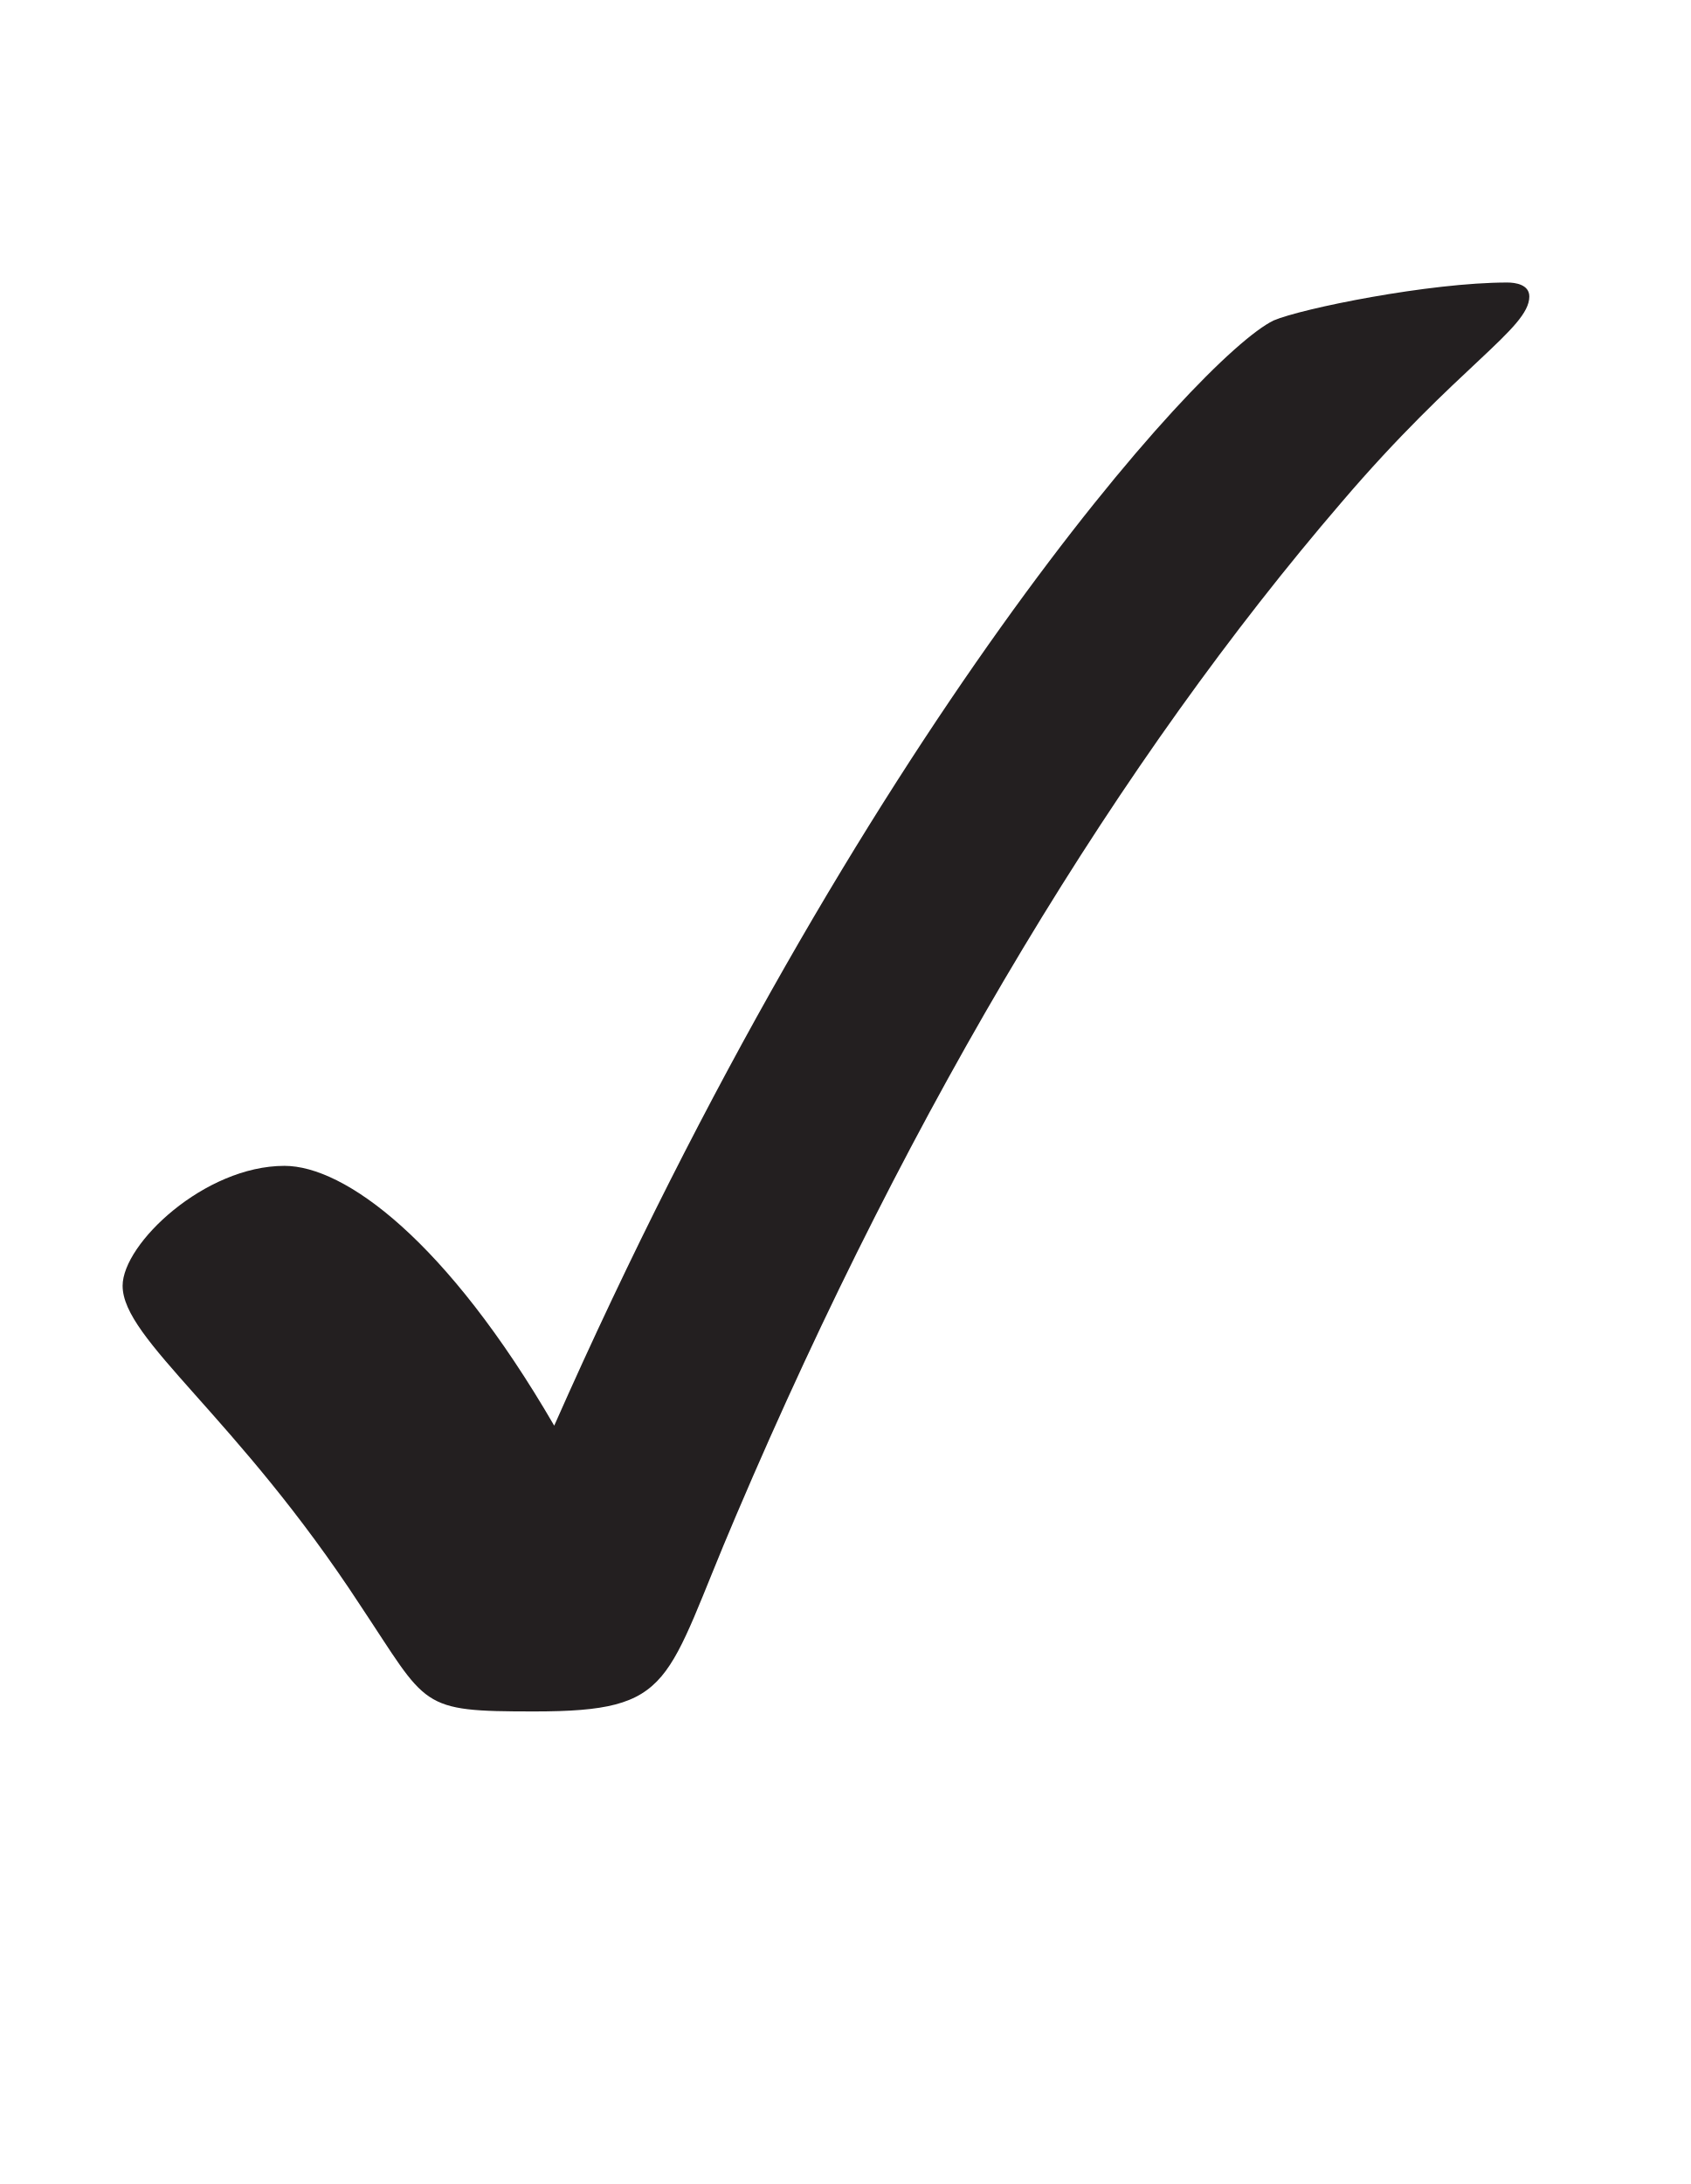
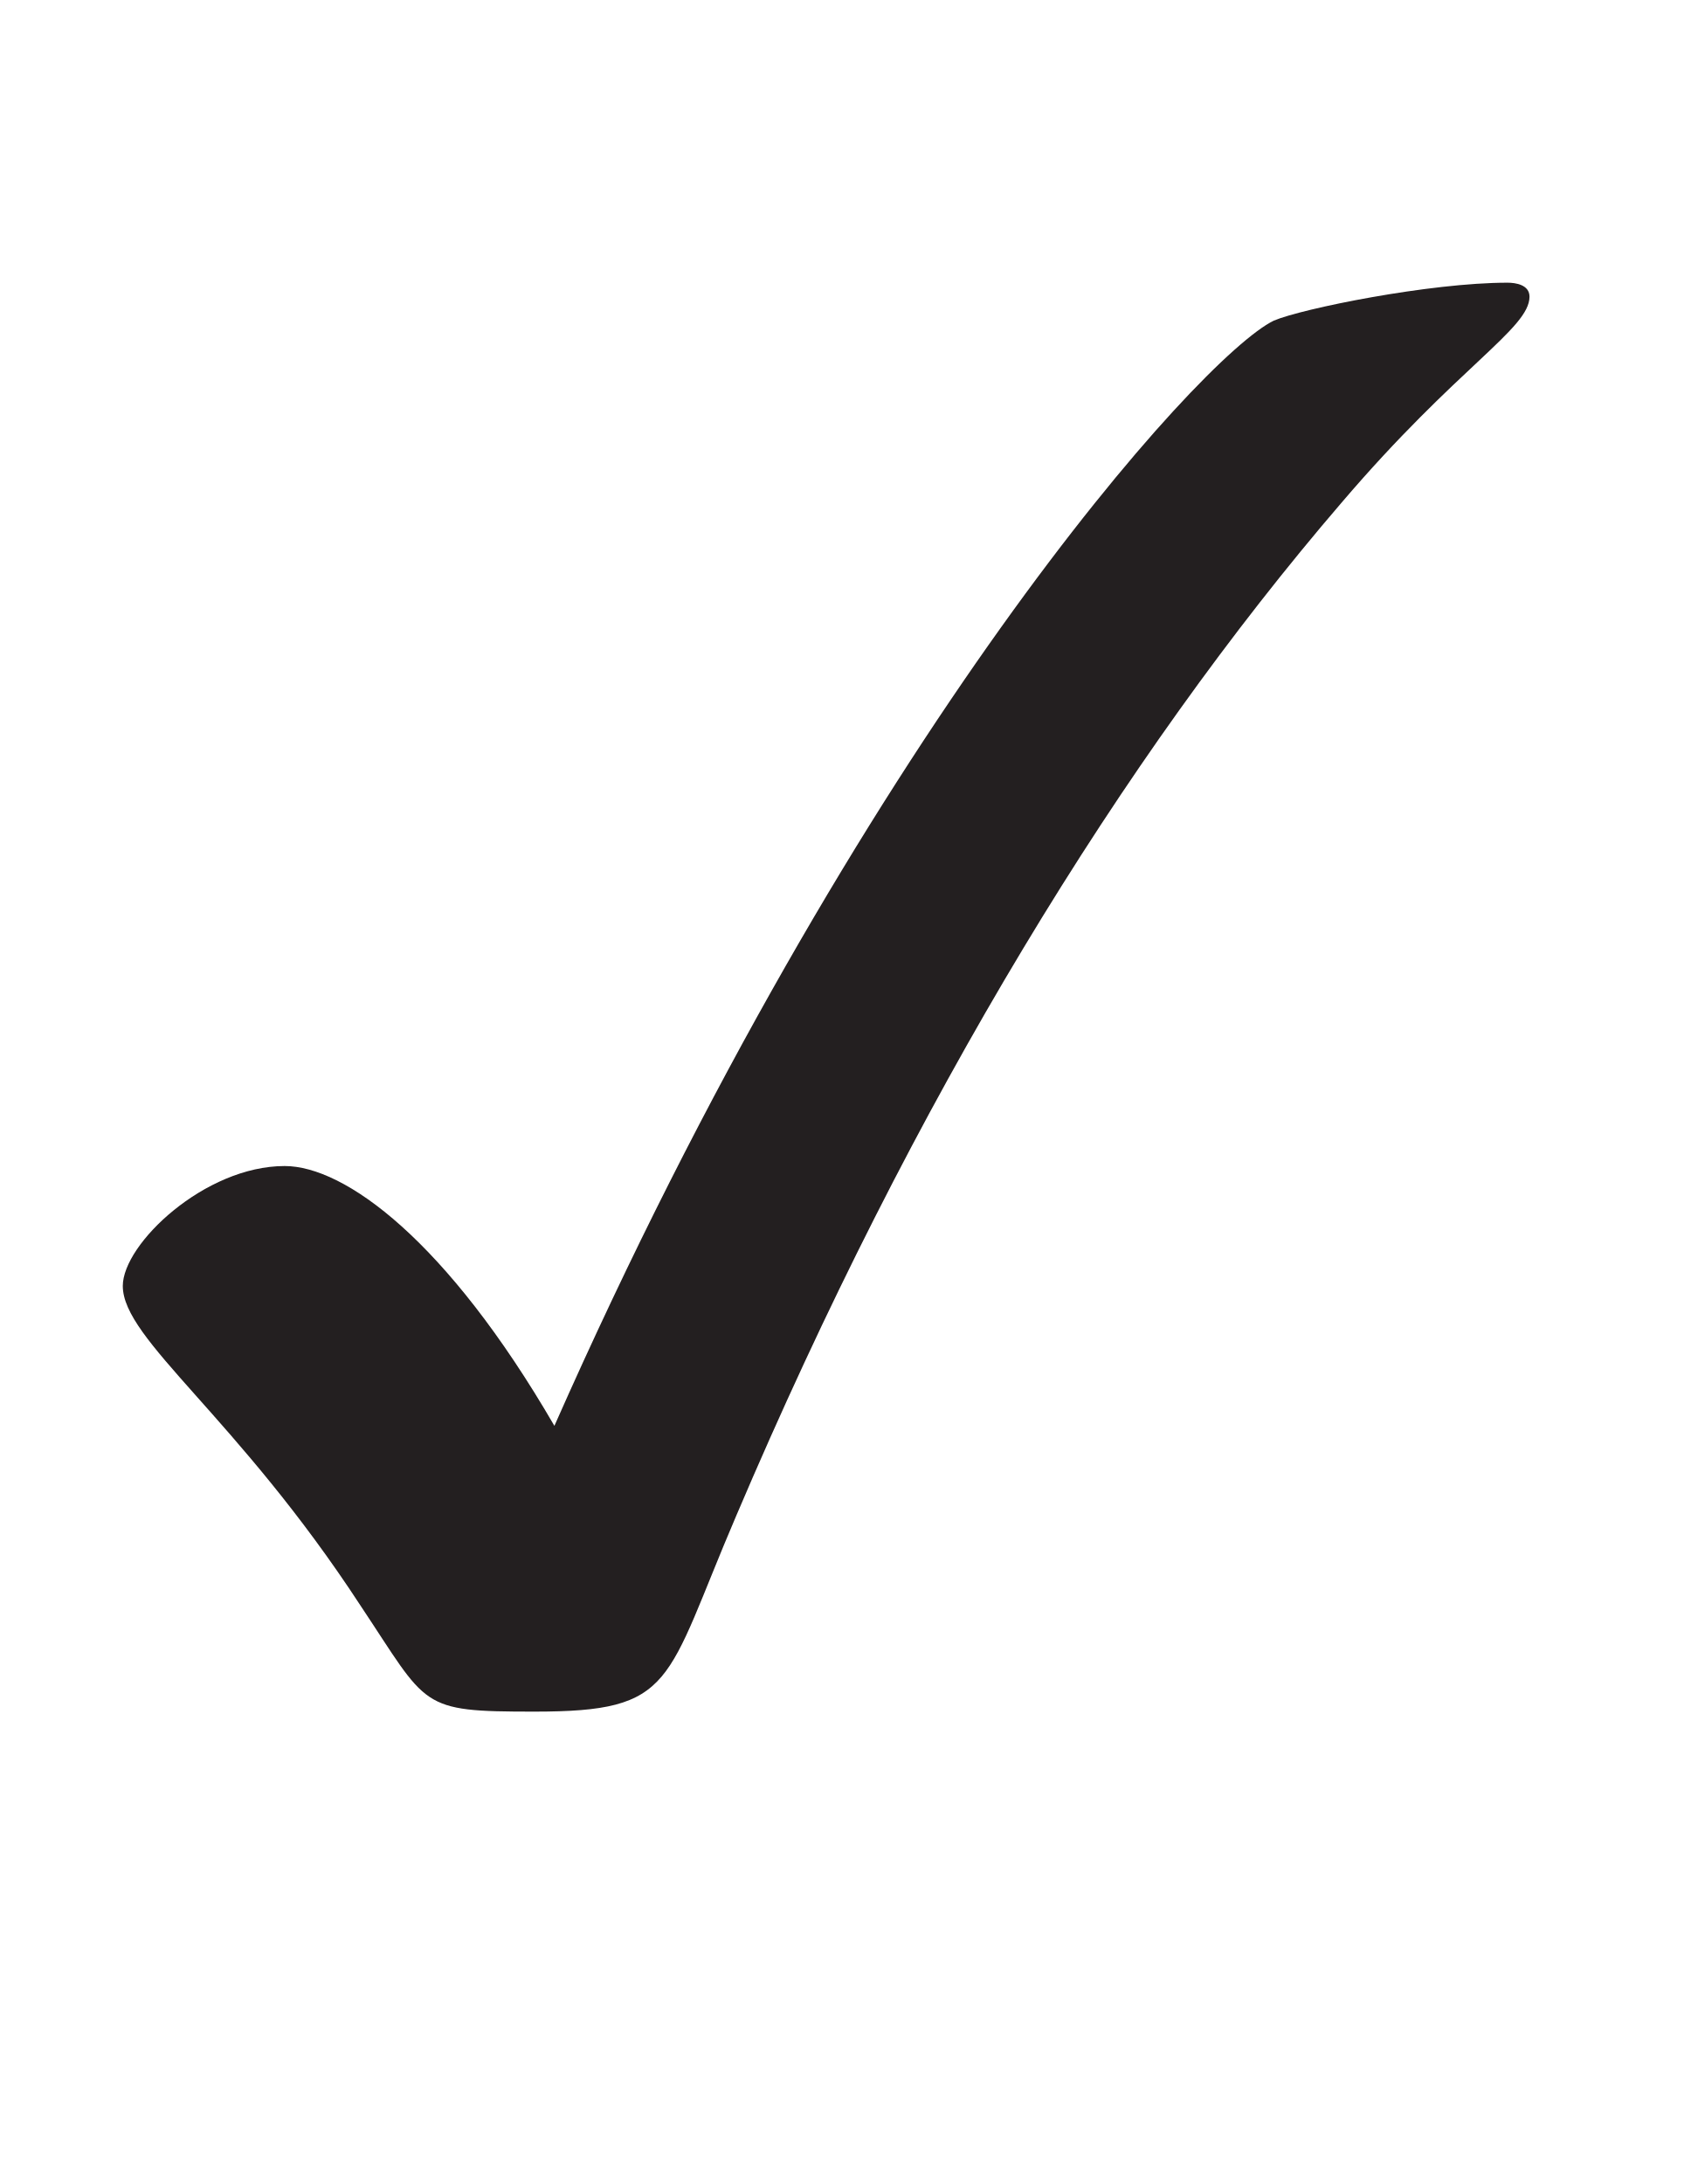
<svg xmlns="http://www.w3.org/2000/svg" xmlns:xlink="http://www.w3.org/1999/xlink" version="1.1" width="9.305" height="12.021" viewBox="0 0 9.305 12.021">
  <defs>
    <clipPath id="clip_1">
-       <path transform="matrix(1,0,0,-1,-118.158,729.294)" d="M118.158 717.272H127.463V729.294H118.158Z" />
+       <path transform="matrix(1,0,0,-1,-118.159,729.295)" d="M118.158 717.272H127.463V729.294H118.158Z" />
    </clipPath>
    <clipPath id="clip_2">
-       <path transform="matrix(1,0,0,-1,-118.158,729.294)" d="M0 0H595.276V841.89H0Z" />
+       <path transform="matrix(1,0,0,-1,-118.159,729.295)" d="M0 0H595.276V841.89H0Z" />
    </clipPath>
    <clipPath id="clip_3">
-       <path transform="matrix(1,0,0,-1,-118.158,729.294)" d="M0 0H595.276V841.89H0Z" />
+       <path transform="matrix(1,0,0,-1,-118.159,729.295)" d="M0 0H595.276V841.89H0Z" />
    </clipPath>
    <path id="font_4_1" d="M.720 .698C.720 .704 .713 .705 .709 .705 .670 .705 .606 .692 .592 .686 .555 .668 .385 .479 .232 .133 .178 .226 .127 .263 .097 .263 .057 .263 .016 .224 .016 .203 .016 .176 .073 .138 .135 .043 .169-.008 .164-.010 .222-.010 .293-.010 .287 .004 .323 .088 .412 .297 .516 .467 .626 .595 .684 .663 .720 .682 .720 .698Z" />
    <clipPath id="clip_5">
-       <path transform="matrix(1,0,0,-1,-118.158,729.294)" d="M341.008 684.716H364.386V708.094H341.008Z" />
+       <path transform="matrix(1,0,0,-1,-118.159,729.295)" d="M341.008 684.716H364.386V708.094H341.008Z" />
    </clipPath>
    <clipPath id="clip_6">
-       <path transform="matrix(1,0,0,-1,-118.158,729.294)" d="M341.008 658.638H364.386V682.016H341.008Z" />
+       <path transform="matrix(1,0,0,-1,-118.159,729.295)" d="M341.008 658.638H364.386V682.016H341.008Z" />
    </clipPath>
    <clipPath id="clip_7">
-       <path transform="matrix(1,0,0,-1,-118.158,729.294)" d="M341.008 632.56H364.386V655.938H341.008Z" />
+       <path transform="matrix(1,0,0,-1,-118.159,729.295)" d="M341.008 632.56H364.386V655.938H341.008Z" />
    </clipPath>
    <clipPath id="clip_8">
-       <path transform="matrix(1,0,0,-1,-118.158,729.294)" d="M341.008 606.481H364.386V629.859H341.008Z" />
+       <path transform="matrix(1,0,0,-1,-118.159,729.295)" d="M341.008 606.481H364.386V629.859H341.008Z" />
    </clipPath>
  </defs>
  <g clip-path="url(#clip_1)">
    <g clip-path="url(#clip_2)">
      <g clip-path="url(#clip_3)" />
-       <use data-text="✓" xlink:href="#font_4_1" transform="matrix(11,0,0,-11,.499,9.310)" fill="#231f20" />
+       <use data-text="✓" xlink:href="#font_4_1" transform="matrix(11,0,0,-11,0.499992,9.31097)" fill="#231f20" />
      <g clip-path="url(#clip_5)" />
      <g clip-path="url(#clip_6)" />
      <g clip-path="url(#clip_7)" />
      <g clip-path="url(#clip_8)" />
    </g>
  </g>
</svg>
